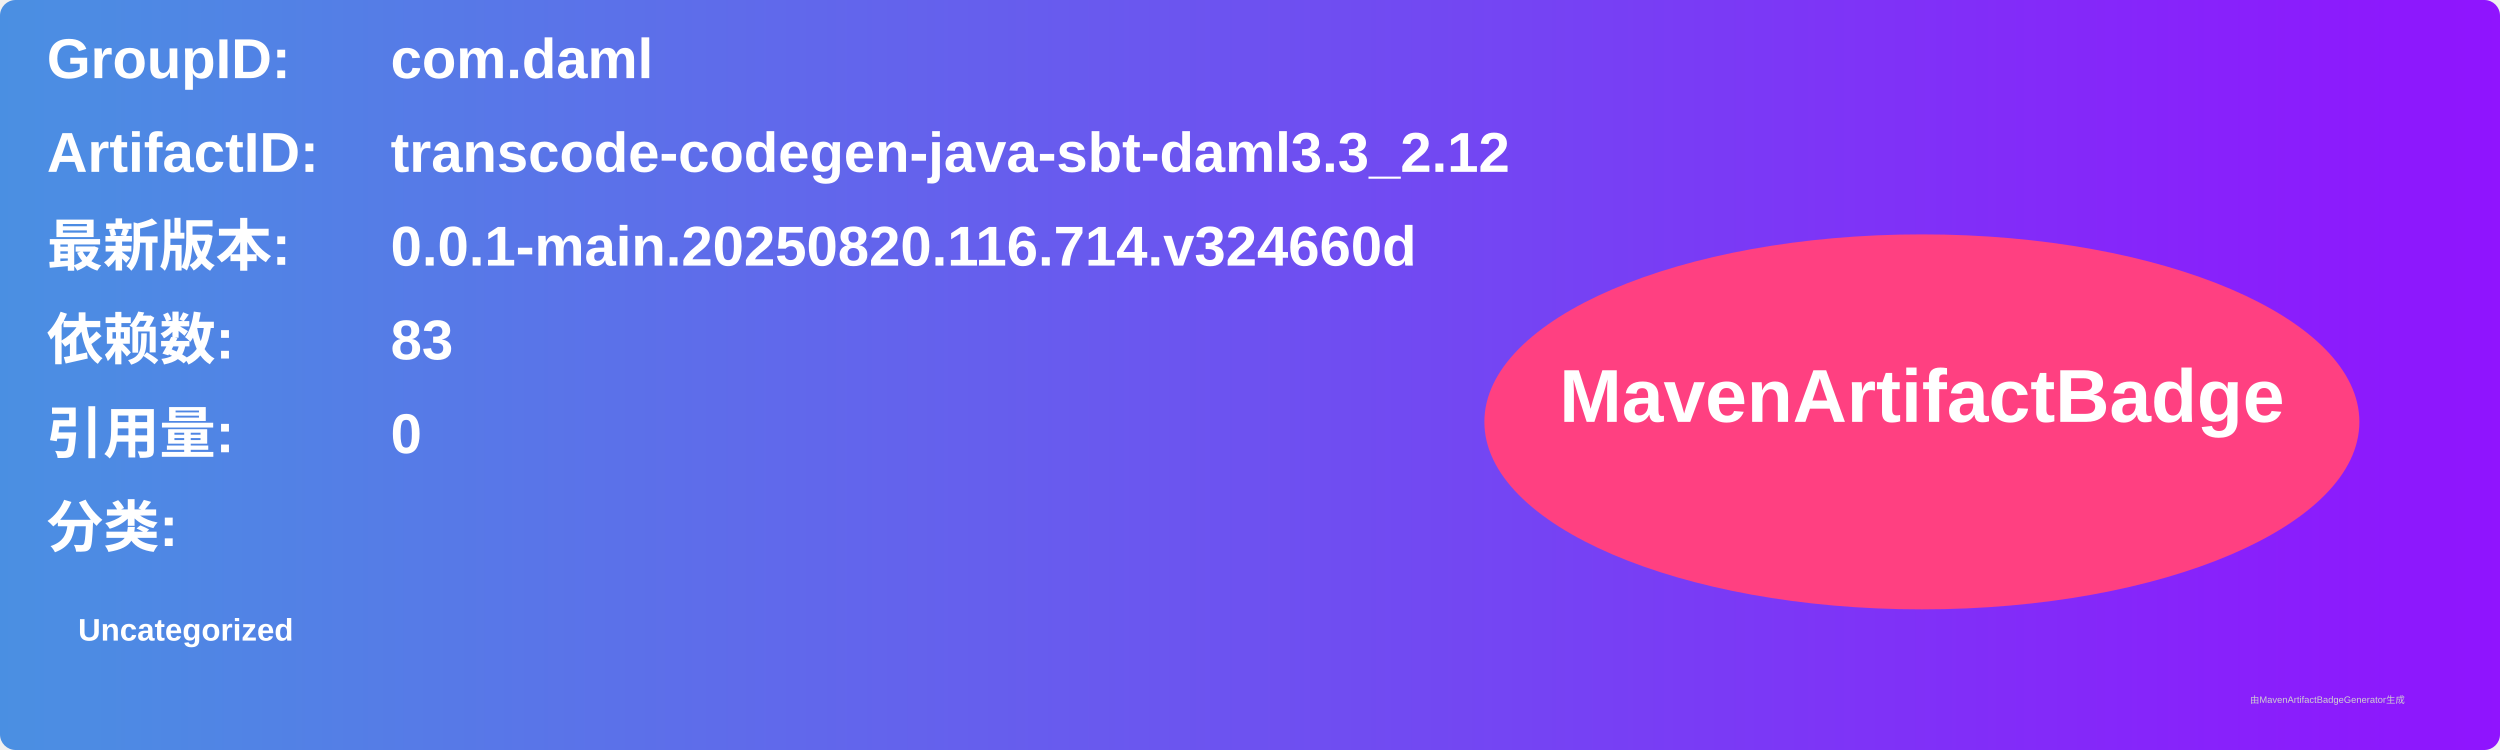
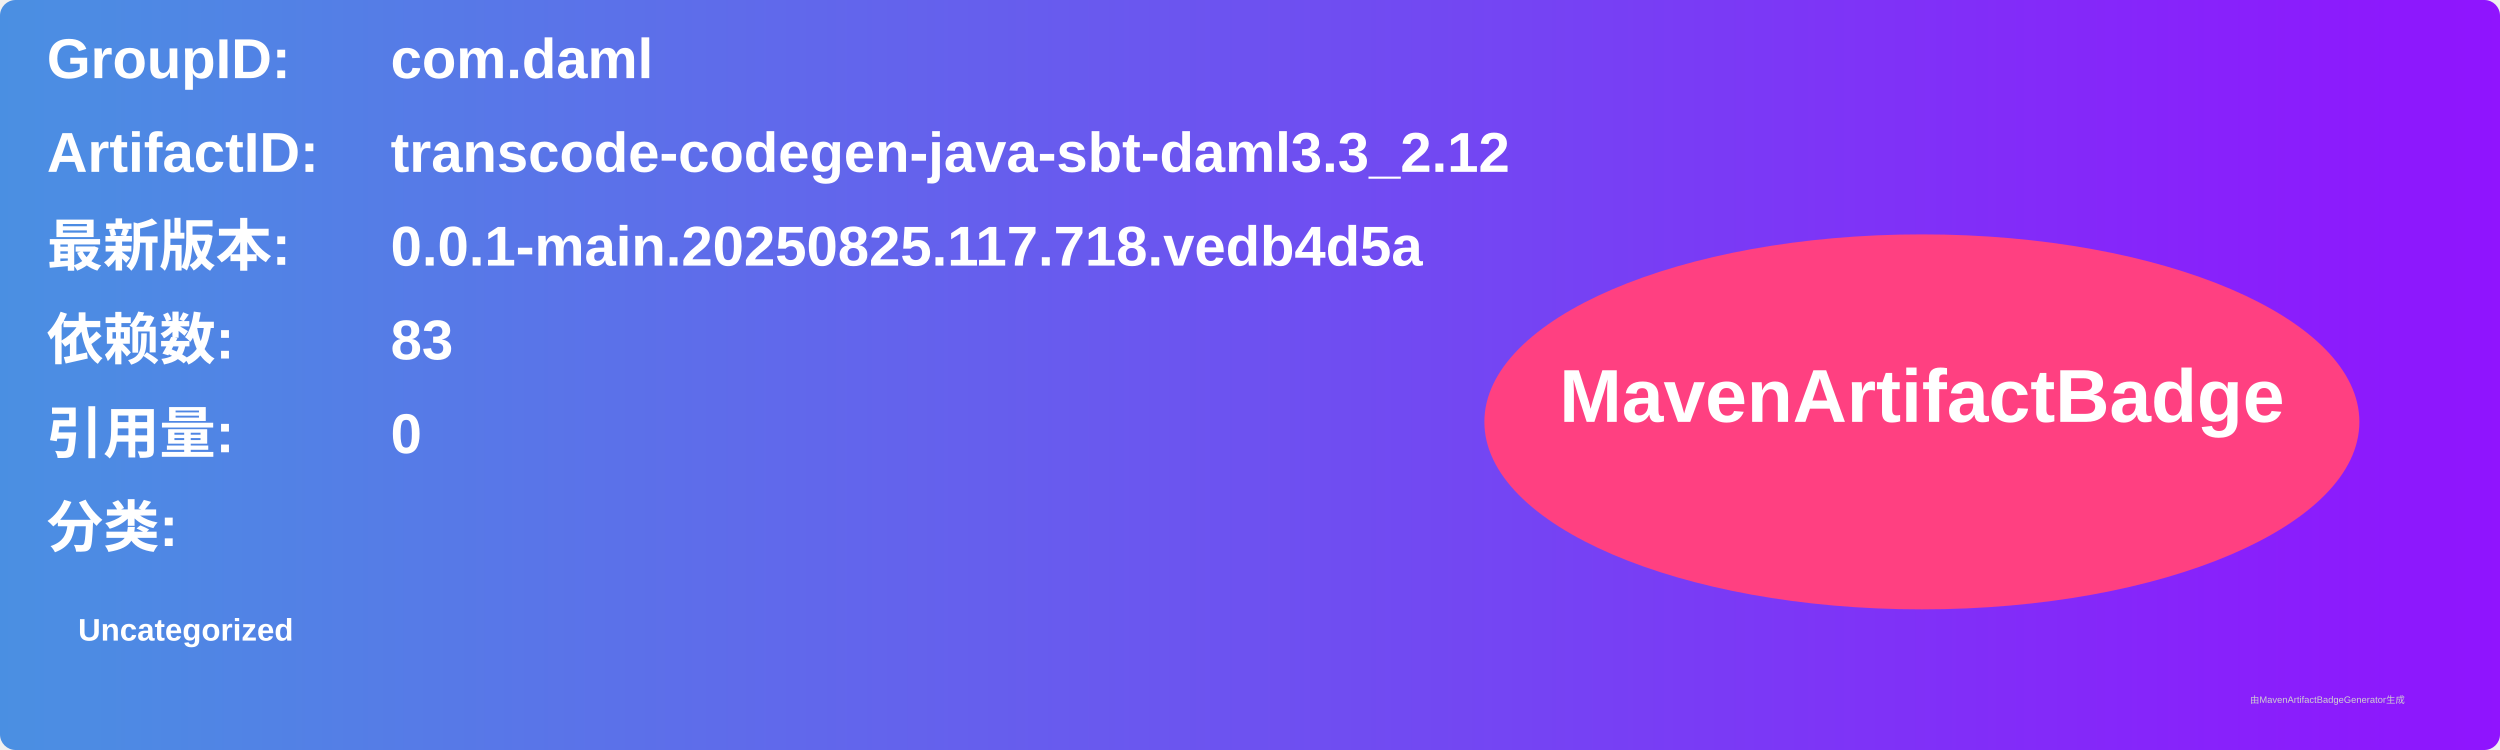
<svg xmlns="http://www.w3.org/2000/svg" width="800" height="240" viewBox="0 0 800 240">
  <linearGradient id="grad" x1="0%" y1="0%" x2="100%" y2="0%">
    <stop offset="0%" stop-color="#4a90e2" />
    <stop offset="100%" stop-color="#9013fe" />
  </linearGradient>
  <rect width="100%" height="100%" rx="5" ry="5" fill="url(#grad)" />
  <g transform="translate(15, 15)">
    <text x="0" y="10" font-family="Arial" font-size="18" fill="white" font-weight="bold" width="260">GroupID:</text>
    <text x="110" y="10" font-family="Arial" font-size="18" fill="white" font-weight="bold" width="460">com.daml</text>
    <text x="0" y="40" font-family="Arial" font-size="18" fill="white" font-weight="bold" width="260">ArtifactID:</text>
    <text x="110" y="40" font-family="Arial" font-size="18" fill="white" font-weight="bold" width="460">transcode-codegen-java-sbt-daml3.3_2.12</text>
    <text x="0" y="70" font-family="Arial" font-size="18" fill="white" font-weight="bold">最新版本:</text>
    <text x="110" y="70" font-family="Arial" font-size="18" fill="white" font-weight="bold">
-       <tspan font-weight="bold">0.0.1-main.20250820.116.714.v324660d</tspan>
+       <tspan font-weight="bold">0.0.1-main.20250825.117.718.vedb4d5a</tspan>
    </text>
    <text x="0" y="100" font-family="Arial" font-size="18" fill="white" font-weight="bold">依赖数: </text>
    <text x="110" y="100" font-family="Arial" font-size="18" fill="white">
      <tspan font-weight="bold">83</tspan>
    </text>
    <text x="0" y="130" font-family="Arial" font-size="18" fill="white" font-weight="bold">引用量: </text>
    <text x="110" y="130" font-family="Arial" font-size="18" fill="white">
      <tspan font-weight="bold">0</tspan>
    </text>
    <text x="0" y="160" font-family="Arial" font-size="18" fill="white" font-weight="bold">分类:</text>
    <text x="10" y="190" font-family="Arial" font-size="10" fill="white">
      <tspan font-weight="bold">Uncategorized</tspan>
    </text>
    <ellipse cx="600" cy="120" rx="140" ry="60" fill="#ff4081" />
    <text x="600" y="120" text-anchor="middle" font-family="Arial" font-size="24" fill="white" font-weight="bold">MavenArtifactBadge</text>
  </g>
  <text x="720" y="225" font-family="Arial" font-size="3" fill="#d0d0d0">由MavenArtifactBadgeGenerator生成</text>
</svg>
